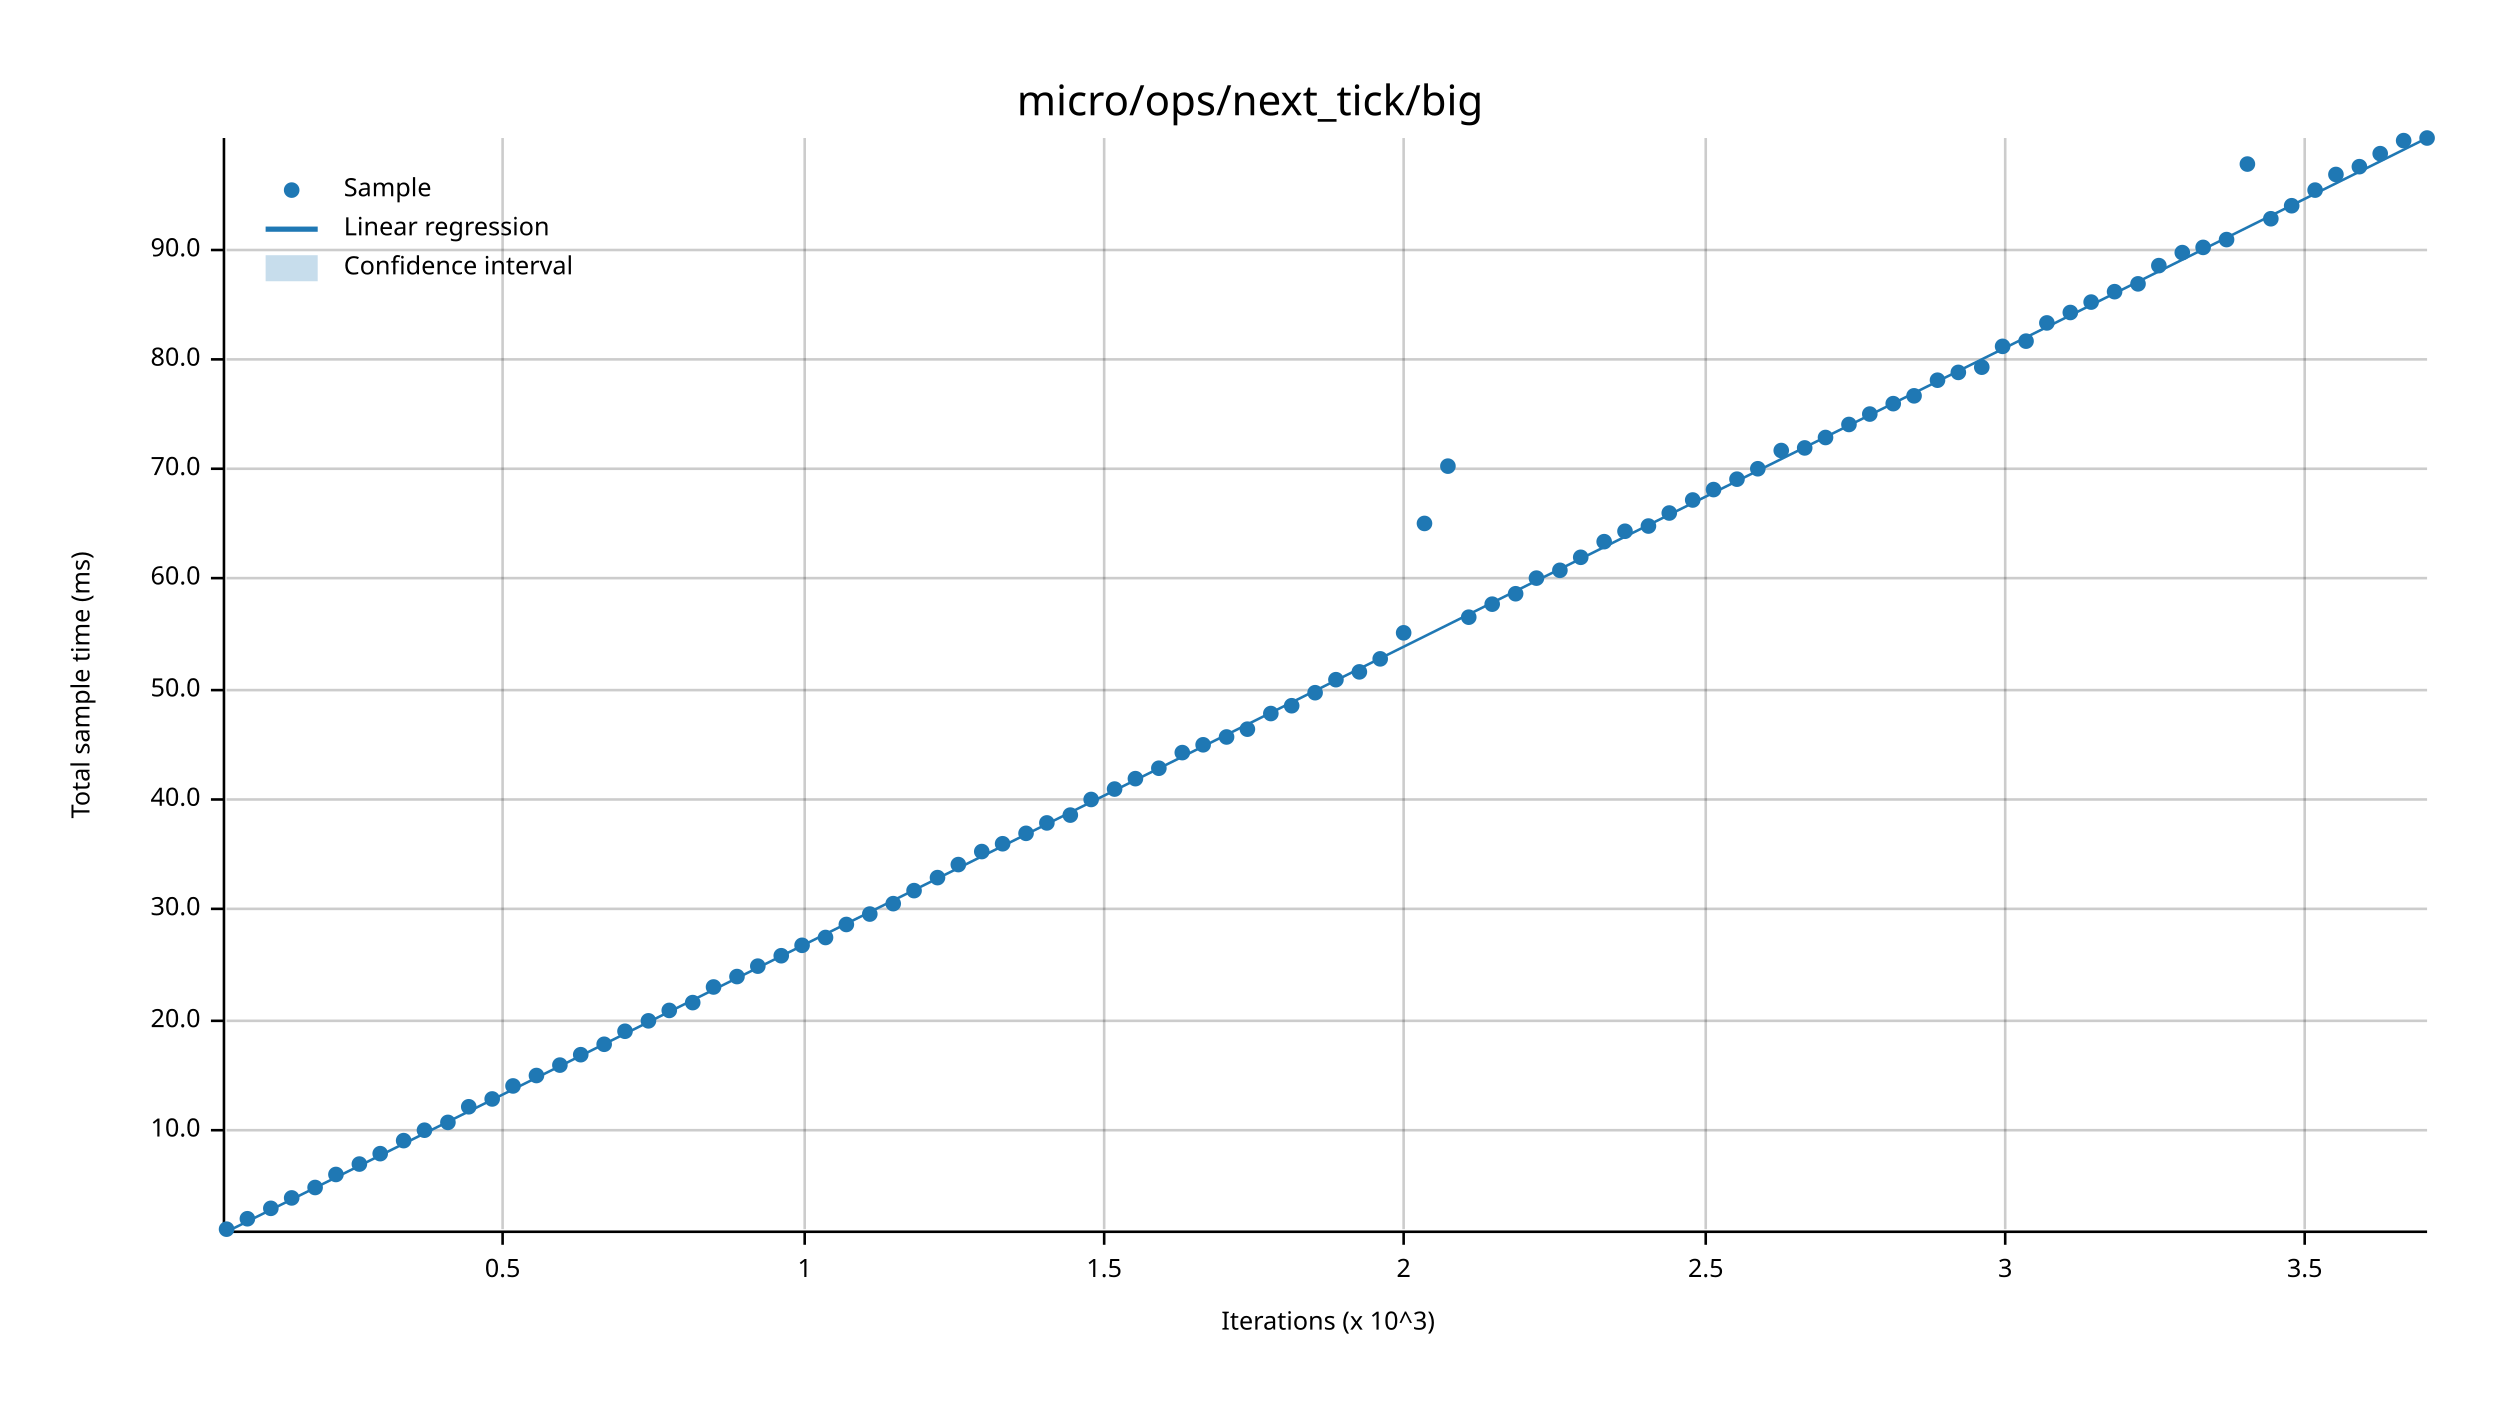
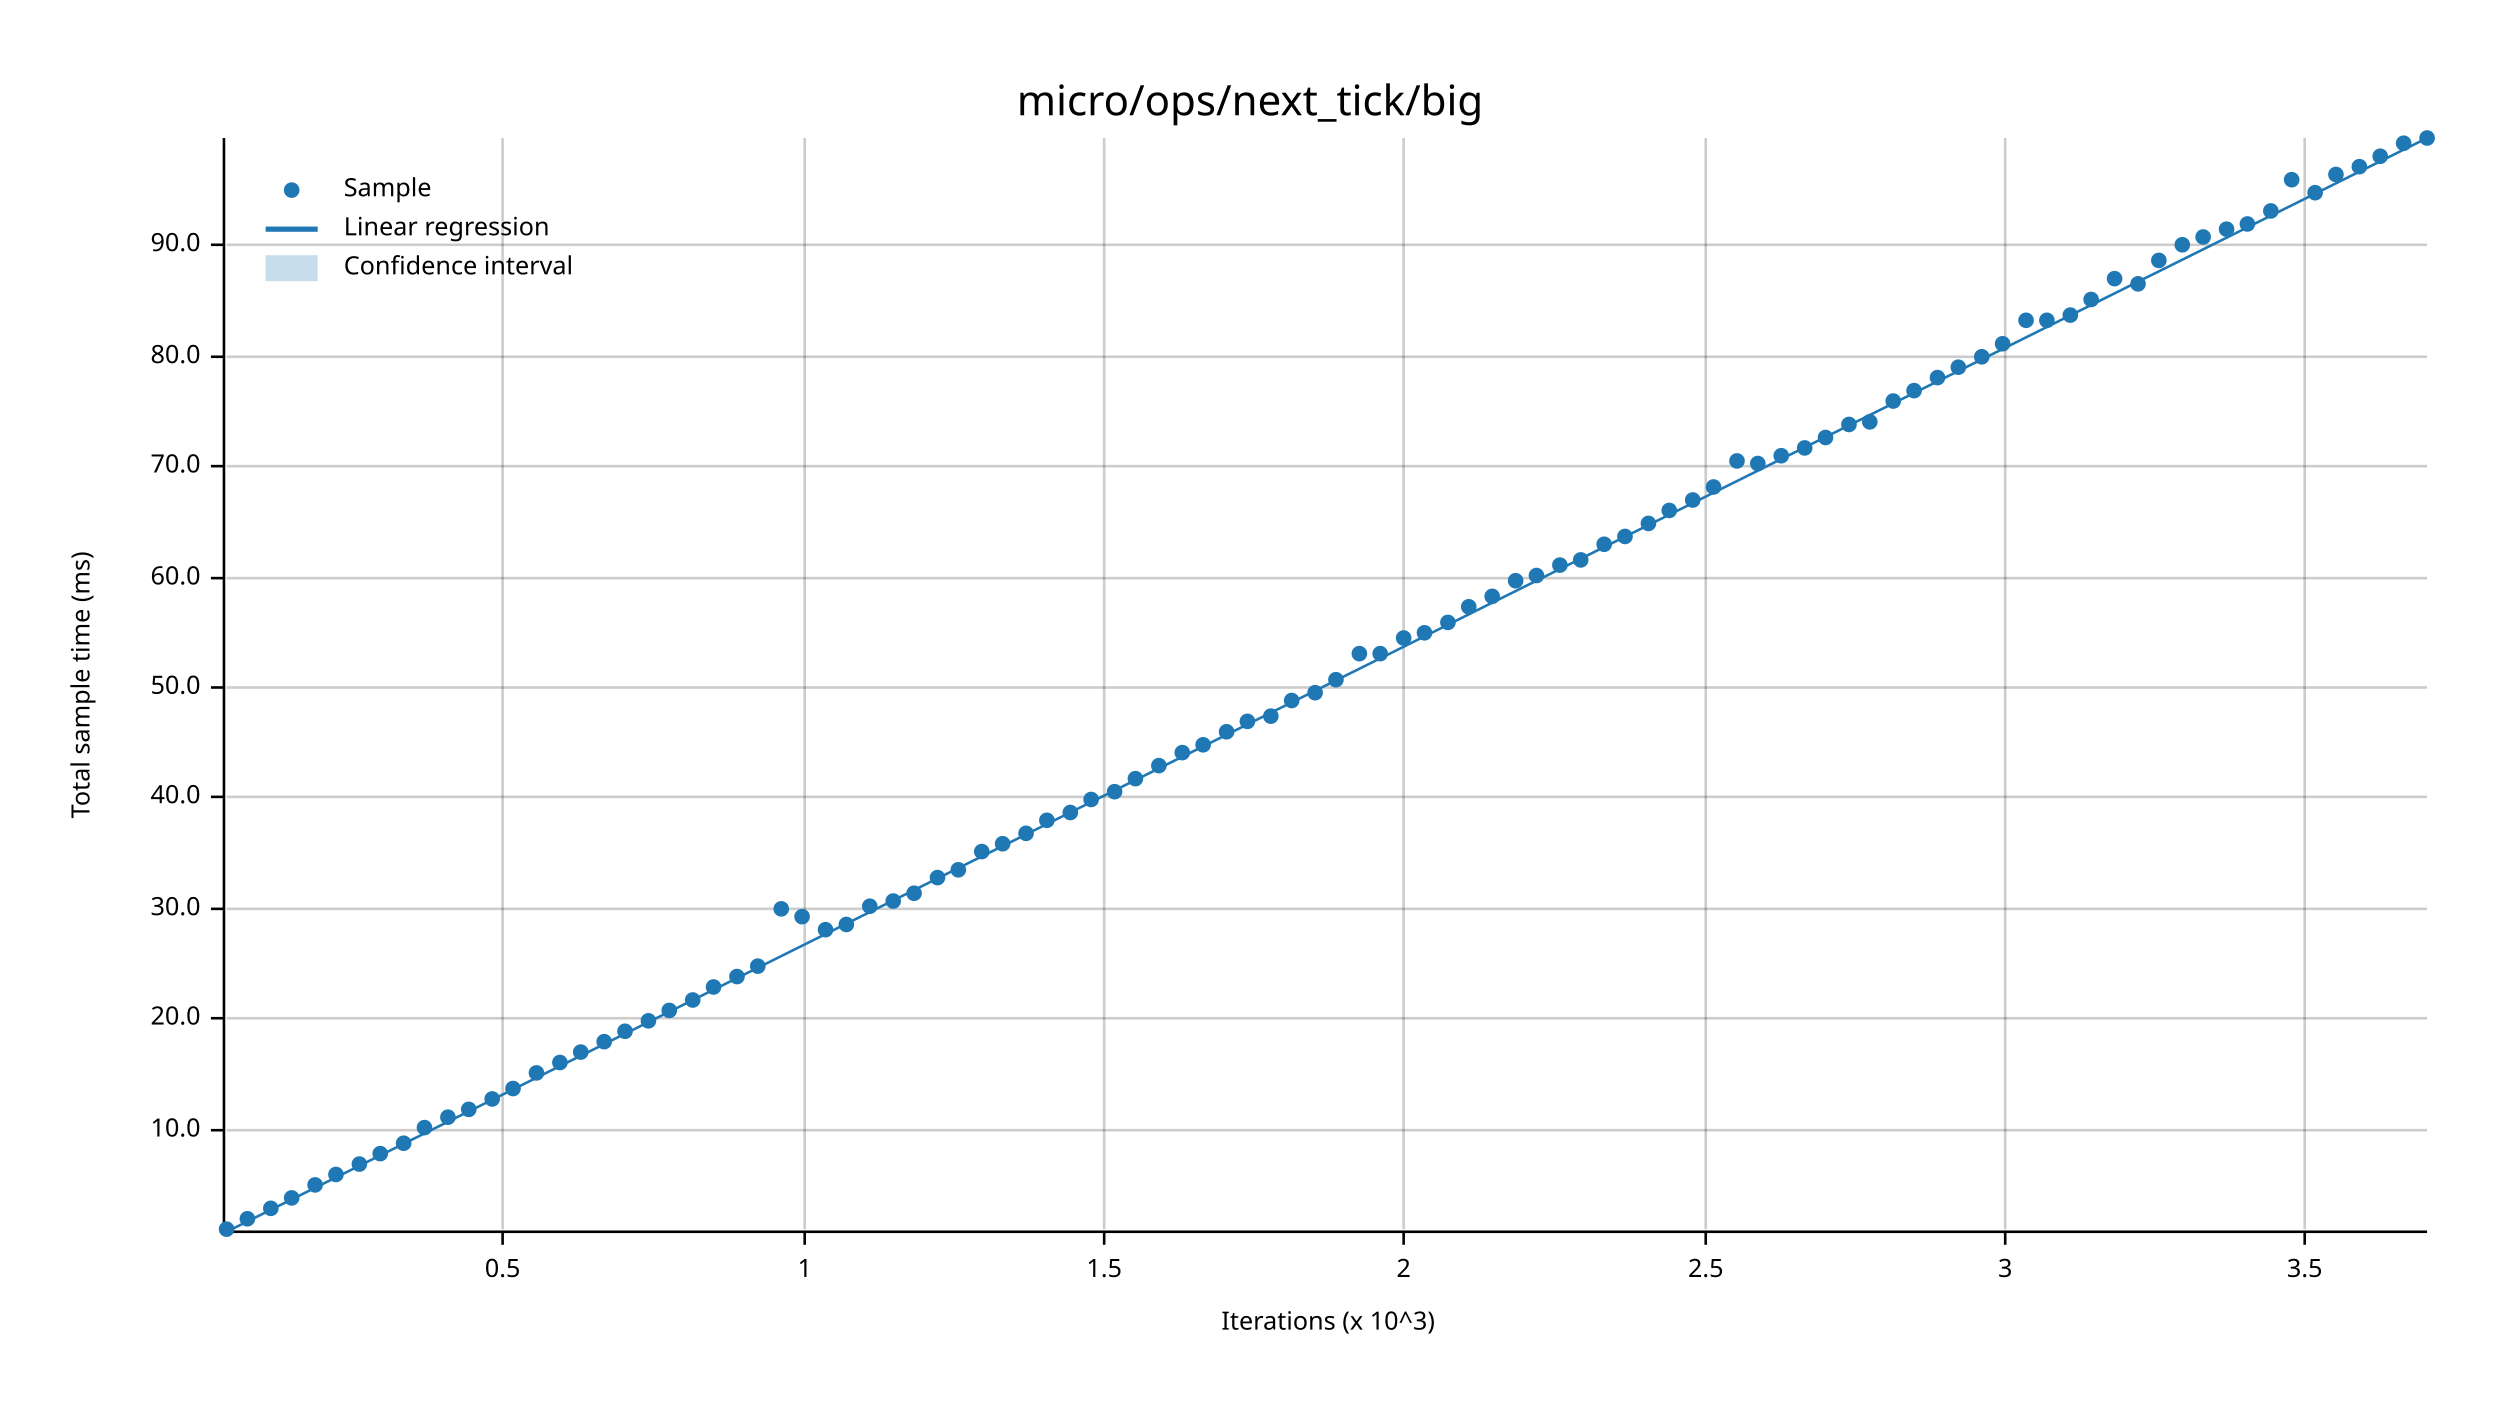
<svg xmlns="http://www.w3.org/2000/svg" width="960" height="540" viewBox="0 0 960 540">
  <text x="480" y="32" dy="0.76em" text-anchor="middle" font-family="sans-serif" font-size="16.129" opacity="1" fill="#000000">
micro/ops/next_tick/big
</text>
  <text x="27" y="263" dy="0.76em" text-anchor="middle" font-family="sans-serif" font-size="9.677" opacity="1" fill="#000000" transform="rotate(270, 27, 263)">
Total sample time (ms)
</text>
  <text x="510" y="513" dy="-0.5ex" text-anchor="middle" font-family="sans-serif" font-size="9.677" opacity="1" fill="#000000">
Iterations (x 10^3)
</text>
  <line opacity="0.2" stroke="#000000" stroke-width="1" x1="193" y1="472" x2="193" y2="53" />
  <line opacity="0.2" stroke="#000000" stroke-width="1" x1="309" y1="472" x2="309" y2="53" />
  <line opacity="0.2" stroke="#000000" stroke-width="1" x1="424" y1="472" x2="424" y2="53" />
  <line opacity="0.2" stroke="#000000" stroke-width="1" x1="539" y1="472" x2="539" y2="53" />
  <line opacity="0.2" stroke="#000000" stroke-width="1" x1="655" y1="472" x2="655" y2="53" />
  <line opacity="0.2" stroke="#000000" stroke-width="1" x1="770" y1="472" x2="770" y2="53" />
  <line opacity="0.2" stroke="#000000" stroke-width="1" x1="885" y1="472" x2="885" y2="53" />
  <line opacity="0.2" stroke="#000000" stroke-width="1" x1="87" y1="434" x2="932" y2="434" />
-   <line opacity="0.2" stroke="#000000" stroke-width="1" x1="87" y1="392" x2="932" y2="392" />
+   <line opacity="0.2" stroke="#000000" stroke-width="1" x1="87" y1="391" x2="932" y2="391" />
  <line opacity="0.2" stroke="#000000" stroke-width="1" x1="87" y1="349" x2="932" y2="349" />
-   <line opacity="0.2" stroke="#000000" stroke-width="1" x1="87" y1="307" x2="932" y2="307" />
-   <line opacity="0.2" stroke="#000000" stroke-width="1" x1="87" y1="265" x2="932" y2="265" />
+   <line opacity="0.2" stroke="#000000" stroke-width="1" x1="87" y1="306" x2="932" y2="306" />
+   <line opacity="0.2" stroke="#000000" stroke-width="1" x1="87" y1="264" x2="932" y2="264" />
  <line opacity="0.2" stroke="#000000" stroke-width="1" x1="87" y1="222" x2="932" y2="222" />
-   <line opacity="0.2" stroke="#000000" stroke-width="1" x1="87" y1="180" x2="932" y2="180" />
-   <line opacity="0.2" stroke="#000000" stroke-width="1" x1="87" y1="138" x2="932" y2="138" />
-   <line opacity="0.2" stroke="#000000" stroke-width="1" x1="87" y1="96" x2="932" y2="96" />
+   <line opacity="0.2" stroke="#000000" stroke-width="1" x1="87" y1="179" x2="932" y2="179" />
+   <line opacity="0.2" stroke="#000000" stroke-width="1" x1="87" y1="137" x2="932" y2="137" />
+   <line opacity="0.2" stroke="#000000" stroke-width="1" x1="87" y1="94" x2="932" y2="94" />
  <polyline fill="none" opacity="1" stroke="#000000" stroke-width="1" points="86,53 86,472 " />
  <text x="77" y="434" dy="0.5ex" text-anchor="end" font-family="sans-serif" font-size="9.677" opacity="1" fill="#000000">
10.0
</text>
  <polyline fill="none" opacity="1" stroke="#000000" stroke-width="1" points="81,434 86,434 " />
-   <text x="77" y="392" dy="0.5ex" text-anchor="end" font-family="sans-serif" font-size="9.677" opacity="1" fill="#000000">
+   <text x="77" y="391" dy="0.5ex" text-anchor="end" font-family="sans-serif" font-size="9.677" opacity="1" fill="#000000">
20.0
</text>
-   <polyline fill="none" opacity="1" stroke="#000000" stroke-width="1" points="81,392 86,392 " />
+   <polyline fill="none" opacity="1" stroke="#000000" stroke-width="1" points="81,391 86,391 " />
  <text x="77" y="349" dy="0.5ex" text-anchor="end" font-family="sans-serif" font-size="9.677" opacity="1" fill="#000000">
30.0
</text>
  <polyline fill="none" opacity="1" stroke="#000000" stroke-width="1" points="81,349 86,349 " />
-   <text x="77" y="307" dy="0.5ex" text-anchor="end" font-family="sans-serif" font-size="9.677" opacity="1" fill="#000000">
+   <text x="77" y="306" dy="0.5ex" text-anchor="end" font-family="sans-serif" font-size="9.677" opacity="1" fill="#000000">
40.0
</text>
-   <polyline fill="none" opacity="1" stroke="#000000" stroke-width="1" points="81,307 86,307 " />
-   <text x="77" y="265" dy="0.5ex" text-anchor="end" font-family="sans-serif" font-size="9.677" opacity="1" fill="#000000">
+   <polyline fill="none" opacity="1" stroke="#000000" stroke-width="1" points="81,306 86,306 " />
+   <text x="77" y="264" dy="0.5ex" text-anchor="end" font-family="sans-serif" font-size="9.677" opacity="1" fill="#000000">
50.0
</text>
-   <polyline fill="none" opacity="1" stroke="#000000" stroke-width="1" points="81,265 86,265 " />
+   <polyline fill="none" opacity="1" stroke="#000000" stroke-width="1" points="81,264 86,264 " />
  <text x="77" y="222" dy="0.5ex" text-anchor="end" font-family="sans-serif" font-size="9.677" opacity="1" fill="#000000">
60.0
</text>
  <polyline fill="none" opacity="1" stroke="#000000" stroke-width="1" points="81,222 86,222 " />
-   <text x="77" y="180" dy="0.5ex" text-anchor="end" font-family="sans-serif" font-size="9.677" opacity="1" fill="#000000">
+   <text x="77" y="179" dy="0.5ex" text-anchor="end" font-family="sans-serif" font-size="9.677" opacity="1" fill="#000000">
70.0
</text>
-   <polyline fill="none" opacity="1" stroke="#000000" stroke-width="1" points="81,180 86,180 " />
-   <text x="77" y="138" dy="0.5ex" text-anchor="end" font-family="sans-serif" font-size="9.677" opacity="1" fill="#000000">
+   <polyline fill="none" opacity="1" stroke="#000000" stroke-width="1" points="81,179 86,179 " />
+   <text x="77" y="137" dy="0.5ex" text-anchor="end" font-family="sans-serif" font-size="9.677" opacity="1" fill="#000000">
80.0
</text>
-   <polyline fill="none" opacity="1" stroke="#000000" stroke-width="1" points="81,138 86,138 " />
-   <text x="77" y="96" dy="0.5ex" text-anchor="end" font-family="sans-serif" font-size="9.677" opacity="1" fill="#000000">
+   <polyline fill="none" opacity="1" stroke="#000000" stroke-width="1" points="81,137 86,137 " />
+   <text x="77" y="94" dy="0.5ex" text-anchor="end" font-family="sans-serif" font-size="9.677" opacity="1" fill="#000000">
90.0
</text>
-   <polyline fill="none" opacity="1" stroke="#000000" stroke-width="1" points="81,96 86,96 " />
+   <polyline fill="none" opacity="1" stroke="#000000" stroke-width="1" points="81,94 86,94 " />
  <polyline fill="none" opacity="1" stroke="#000000" stroke-width="1" points="87,473 932,473 " />
  <text x="193" y="483" dy="0.76em" text-anchor="middle" font-family="sans-serif" font-size="9.677" opacity="1" fill="#000000">
0.5
</text>
  <polyline fill="none" opacity="1" stroke="#000000" stroke-width="1" points="193,473 193,478 " />
  <text x="309" y="483" dy="0.76em" text-anchor="middle" font-family="sans-serif" font-size="9.677" opacity="1" fill="#000000">
1
</text>
  <polyline fill="none" opacity="1" stroke="#000000" stroke-width="1" points="309,473 309,478 " />
  <text x="424" y="483" dy="0.76em" text-anchor="middle" font-family="sans-serif" font-size="9.677" opacity="1" fill="#000000">
1.5
</text>
  <polyline fill="none" opacity="1" stroke="#000000" stroke-width="1" points="424,473 424,478 " />
  <text x="539" y="483" dy="0.76em" text-anchor="middle" font-family="sans-serif" font-size="9.677" opacity="1" fill="#000000">
2
</text>
  <polyline fill="none" opacity="1" stroke="#000000" stroke-width="1" points="539,473 539,478 " />
  <text x="655" y="483" dy="0.76em" text-anchor="middle" font-family="sans-serif" font-size="9.677" opacity="1" fill="#000000">
2.5
</text>
  <polyline fill="none" opacity="1" stroke="#000000" stroke-width="1" points="655,473 655,478 " />
  <text x="770" y="483" dy="0.76em" text-anchor="middle" font-family="sans-serif" font-size="9.677" opacity="1" fill="#000000">
3
</text>
  <polyline fill="none" opacity="1" stroke="#000000" stroke-width="1" points="770,473 770,478 " />
  <text x="885" y="483" dy="0.76em" text-anchor="middle" font-family="sans-serif" font-size="9.677" opacity="1" fill="#000000">
3.5
</text>
  <polyline fill="none" opacity="1" stroke="#000000" stroke-width="1" points="885,473 885,478 " />
  <circle cx="87" cy="472" r="3" opacity="1" fill="#1F78B4" stroke="none" stroke-width="1" />
  <circle cx="95" cy="468" r="3" opacity="1" fill="#1F78B4" stroke="none" stroke-width="1" />
  <circle cx="104" cy="464" r="3" opacity="1" fill="#1F78B4" stroke="none" stroke-width="1" />
  <circle cx="112" cy="460" r="3" opacity="1" fill="#1F78B4" stroke="none" stroke-width="1" />
-   <circle cx="121" cy="456" r="3" opacity="1" fill="#1F78B4" stroke="none" stroke-width="1" />
+   <circle cx="121" cy="455" r="3" opacity="1" fill="#1F78B4" stroke="none" stroke-width="1" />
  <circle cx="129" cy="451" r="3" opacity="1" fill="#1F78B4" stroke="none" stroke-width="1" />
  <circle cx="138" cy="447" r="3" opacity="1" fill="#1F78B4" stroke="none" stroke-width="1" />
  <circle cx="146" cy="443" r="3" opacity="1" fill="#1F78B4" stroke="none" stroke-width="1" />
-   <circle cx="155" cy="438" r="3" opacity="1" fill="#1F78B4" stroke="none" stroke-width="1" />
-   <circle cx="163" cy="434" r="3" opacity="1" fill="#1F78B4" stroke="none" stroke-width="1" />
-   <circle cx="172" cy="431" r="3" opacity="1" fill="#1F78B4" stroke="none" stroke-width="1" />
-   <circle cx="180" cy="425" r="3" opacity="1" fill="#1F78B4" stroke="none" stroke-width="1" />
+   <circle cx="155" cy="439" r="3" opacity="1" fill="#1F78B4" stroke="none" stroke-width="1" />
+   <circle cx="163" cy="433" r="3" opacity="1" fill="#1F78B4" stroke="none" stroke-width="1" />
+   <circle cx="172" cy="429" r="3" opacity="1" fill="#1F78B4" stroke="none" stroke-width="1" />
+   <circle cx="180" cy="426" r="3" opacity="1" fill="#1F78B4" stroke="none" stroke-width="1" />
  <circle cx="189" cy="422" r="3" opacity="1" fill="#1F78B4" stroke="none" stroke-width="1" />
-   <circle cx="197" cy="417" r="3" opacity="1" fill="#1F78B4" stroke="none" stroke-width="1" />
-   <circle cx="206" cy="413" r="3" opacity="1" fill="#1F78B4" stroke="none" stroke-width="1" />
-   <circle cx="215" cy="409" r="3" opacity="1" fill="#1F78B4" stroke="none" stroke-width="1" />
-   <circle cx="223" cy="405" r="3" opacity="1" fill="#1F78B4" stroke="none" stroke-width="1" />
-   <circle cx="232" cy="401" r="3" opacity="1" fill="#1F78B4" stroke="none" stroke-width="1" />
+   <circle cx="197" cy="418" r="3" opacity="1" fill="#1F78B4" stroke="none" stroke-width="1" />
+   <circle cx="206" cy="412" r="3" opacity="1" fill="#1F78B4" stroke="none" stroke-width="1" />
+   <circle cx="215" cy="408" r="3" opacity="1" fill="#1F78B4" stroke="none" stroke-width="1" />
+   <circle cx="223" cy="404" r="3" opacity="1" fill="#1F78B4" stroke="none" stroke-width="1" />
+   <circle cx="232" cy="400" r="3" opacity="1" fill="#1F78B4" stroke="none" stroke-width="1" />
  <circle cx="240" cy="396" r="3" opacity="1" fill="#1F78B4" stroke="none" stroke-width="1" />
  <circle cx="249" cy="392" r="3" opacity="1" fill="#1F78B4" stroke="none" stroke-width="1" />
  <circle cx="257" cy="388" r="3" opacity="1" fill="#1F78B4" stroke="none" stroke-width="1" />
-   <circle cx="266" cy="385" r="3" opacity="1" fill="#1F78B4" stroke="none" stroke-width="1" />
+   <circle cx="266" cy="384" r="3" opacity="1" fill="#1F78B4" stroke="none" stroke-width="1" />
  <circle cx="274" cy="379" r="3" opacity="1" fill="#1F78B4" stroke="none" stroke-width="1" />
  <circle cx="283" cy="375" r="3" opacity="1" fill="#1F78B4" stroke="none" stroke-width="1" />
  <circle cx="291" cy="371" r="3" opacity="1" fill="#1F78B4" stroke="none" stroke-width="1" />
-   <circle cx="300" cy="367" r="3" opacity="1" fill="#1F78B4" stroke="none" stroke-width="1" />
-   <circle cx="308" cy="363" r="3" opacity="1" fill="#1F78B4" stroke="none" stroke-width="1" />
-   <circle cx="317" cy="360" r="3" opacity="1" fill="#1F78B4" stroke="none" stroke-width="1" />
+   <circle cx="300" cy="349" r="3" opacity="1" fill="#1F78B4" stroke="none" stroke-width="1" />
+   <circle cx="308" cy="352" r="3" opacity="1" fill="#1F78B4" stroke="none" stroke-width="1" />
+   <circle cx="317" cy="357" r="3" opacity="1" fill="#1F78B4" stroke="none" stroke-width="1" />
  <circle cx="325" cy="355" r="3" opacity="1" fill="#1F78B4" stroke="none" stroke-width="1" />
-   <circle cx="334" cy="351" r="3" opacity="1" fill="#1F78B4" stroke="none" stroke-width="1" />
-   <circle cx="343" cy="347" r="3" opacity="1" fill="#1F78B4" stroke="none" stroke-width="1" />
-   <circle cx="351" cy="342" r="3" opacity="1" fill="#1F78B4" stroke="none" stroke-width="1" />
+   <circle cx="334" cy="348" r="3" opacity="1" fill="#1F78B4" stroke="none" stroke-width="1" />
+   <circle cx="343" cy="346" r="3" opacity="1" fill="#1F78B4" stroke="none" stroke-width="1" />
+   <circle cx="351" cy="343" r="3" opacity="1" fill="#1F78B4" stroke="none" stroke-width="1" />
  <circle cx="360" cy="337" r="3" opacity="1" fill="#1F78B4" stroke="none" stroke-width="1" />
-   <circle cx="368" cy="332" r="3" opacity="1" fill="#1F78B4" stroke="none" stroke-width="1" />
+   <circle cx="368" cy="334" r="3" opacity="1" fill="#1F78B4" stroke="none" stroke-width="1" />
  <circle cx="377" cy="327" r="3" opacity="1" fill="#1F78B4" stroke="none" stroke-width="1" />
  <circle cx="385" cy="324" r="3" opacity="1" fill="#1F78B4" stroke="none" stroke-width="1" />
  <circle cx="394" cy="320" r="3" opacity="1" fill="#1F78B4" stroke="none" stroke-width="1" />
-   <circle cx="402" cy="316" r="3" opacity="1" fill="#1F78B4" stroke="none" stroke-width="1" />
-   <circle cx="411" cy="313" r="3" opacity="1" fill="#1F78B4" stroke="none" stroke-width="1" />
+   <circle cx="402" cy="315" r="3" opacity="1" fill="#1F78B4" stroke="none" stroke-width="1" />
+   <circle cx="411" cy="312" r="3" opacity="1" fill="#1F78B4" stroke="none" stroke-width="1" />
  <circle cx="419" cy="307" r="3" opacity="1" fill="#1F78B4" stroke="none" stroke-width="1" />
-   <circle cx="428" cy="303" r="3" opacity="1" fill="#1F78B4" stroke="none" stroke-width="1" />
+   <circle cx="428" cy="304" r="3" opacity="1" fill="#1F78B4" stroke="none" stroke-width="1" />
  <circle cx="436" cy="299" r="3" opacity="1" fill="#1F78B4" stroke="none" stroke-width="1" />
-   <circle cx="445" cy="295" r="3" opacity="1" fill="#1F78B4" stroke="none" stroke-width="1" />
+   <circle cx="445" cy="294" r="3" opacity="1" fill="#1F78B4" stroke="none" stroke-width="1" />
  <circle cx="454" cy="289" r="3" opacity="1" fill="#1F78B4" stroke="none" stroke-width="1" />
  <circle cx="462" cy="286" r="3" opacity="1" fill="#1F78B4" stroke="none" stroke-width="1" />
-   <circle cx="471" cy="283" r="3" opacity="1" fill="#1F78B4" stroke="none" stroke-width="1" />
-   <circle cx="479" cy="280" r="3" opacity="1" fill="#1F78B4" stroke="none" stroke-width="1" />
-   <circle cx="488" cy="274" r="3" opacity="1" fill="#1F78B4" stroke="none" stroke-width="1" />
-   <circle cx="496" cy="271" r="3" opacity="1" fill="#1F78B4" stroke="none" stroke-width="1" />
+   <circle cx="471" cy="281" r="3" opacity="1" fill="#1F78B4" stroke="none" stroke-width="1" />
+   <circle cx="479" cy="277" r="3" opacity="1" fill="#1F78B4" stroke="none" stroke-width="1" />
+   <circle cx="488" cy="275" r="3" opacity="1" fill="#1F78B4" stroke="none" stroke-width="1" />
+   <circle cx="496" cy="269" r="3" opacity="1" fill="#1F78B4" stroke="none" stroke-width="1" />
  <circle cx="505" cy="266" r="3" opacity="1" fill="#1F78B4" stroke="none" stroke-width="1" />
  <circle cx="513" cy="261" r="3" opacity="1" fill="#1F78B4" stroke="none" stroke-width="1" />
-   <circle cx="522" cy="258" r="3" opacity="1" fill="#1F78B4" stroke="none" stroke-width="1" />
-   <circle cx="530" cy="253" r="3" opacity="1" fill="#1F78B4" stroke="none" stroke-width="1" />
-   <circle cx="539" cy="243" r="3" opacity="1" fill="#1F78B4" stroke="none" stroke-width="1" />
-   <circle cx="547" cy="201" r="3" opacity="1" fill="#1F78B4" stroke="none" stroke-width="1" />
-   <circle cx="556" cy="179" r="3" opacity="1" fill="#1F78B4" stroke="none" stroke-width="1" />
-   <circle cx="564" cy="237" r="3" opacity="1" fill="#1F78B4" stroke="none" stroke-width="1" />
-   <circle cx="573" cy="232" r="3" opacity="1" fill="#1F78B4" stroke="none" stroke-width="1" />
-   <circle cx="582" cy="228" r="3" opacity="1" fill="#1F78B4" stroke="none" stroke-width="1" />
-   <circle cx="590" cy="222" r="3" opacity="1" fill="#1F78B4" stroke="none" stroke-width="1" />
-   <circle cx="599" cy="219" r="3" opacity="1" fill="#1F78B4" stroke="none" stroke-width="1" />
-   <circle cx="607" cy="214" r="3" opacity="1" fill="#1F78B4" stroke="none" stroke-width="1" />
-   <circle cx="616" cy="208" r="3" opacity="1" fill="#1F78B4" stroke="none" stroke-width="1" />
-   <circle cx="624" cy="204" r="3" opacity="1" fill="#1F78B4" stroke="none" stroke-width="1" />
-   <circle cx="633" cy="202" r="3" opacity="1" fill="#1F78B4" stroke="none" stroke-width="1" />
-   <circle cx="641" cy="197" r="3" opacity="1" fill="#1F78B4" stroke="none" stroke-width="1" />
+   <circle cx="522" cy="251" r="3" opacity="1" fill="#1F78B4" stroke="none" stroke-width="1" />
+   <circle cx="530" cy="251" r="3" opacity="1" fill="#1F78B4" stroke="none" stroke-width="1" />
+   <circle cx="539" cy="245" r="3" opacity="1" fill="#1F78B4" stroke="none" stroke-width="1" />
+   <circle cx="547" cy="243" r="3" opacity="1" fill="#1F78B4" stroke="none" stroke-width="1" />
+   <circle cx="556" cy="239" r="3" opacity="1" fill="#1F78B4" stroke="none" stroke-width="1" />
+   <circle cx="564" cy="233" r="3" opacity="1" fill="#1F78B4" stroke="none" stroke-width="1" />
+   <circle cx="573" cy="229" r="3" opacity="1" fill="#1F78B4" stroke="none" stroke-width="1" />
+   <circle cx="582" cy="223" r="3" opacity="1" fill="#1F78B4" stroke="none" stroke-width="1" />
+   <circle cx="590" cy="221" r="3" opacity="1" fill="#1F78B4" stroke="none" stroke-width="1" />
+   <circle cx="599" cy="217" r="3" opacity="1" fill="#1F78B4" stroke="none" stroke-width="1" />
+   <circle cx="607" cy="215" r="3" opacity="1" fill="#1F78B4" stroke="none" stroke-width="1" />
+   <circle cx="616" cy="209" r="3" opacity="1" fill="#1F78B4" stroke="none" stroke-width="1" />
+   <circle cx="624" cy="206" r="3" opacity="1" fill="#1F78B4" stroke="none" stroke-width="1" />
+   <circle cx="633" cy="201" r="3" opacity="1" fill="#1F78B4" stroke="none" stroke-width="1" />
+   <circle cx="641" cy="196" r="3" opacity="1" fill="#1F78B4" stroke="none" stroke-width="1" />
  <circle cx="650" cy="192" r="3" opacity="1" fill="#1F78B4" stroke="none" stroke-width="1" />
-   <circle cx="658" cy="188" r="3" opacity="1" fill="#1F78B4" stroke="none" stroke-width="1" />
-   <circle cx="667" cy="184" r="3" opacity="1" fill="#1F78B4" stroke="none" stroke-width="1" />
-   <circle cx="675" cy="180" r="3" opacity="1" fill="#1F78B4" stroke="none" stroke-width="1" />
-   <circle cx="684" cy="173" r="3" opacity="1" fill="#1F78B4" stroke="none" stroke-width="1" />
+   <circle cx="658" cy="187" r="3" opacity="1" fill="#1F78B4" stroke="none" stroke-width="1" />
+   <circle cx="667" cy="177" r="3" opacity="1" fill="#1F78B4" stroke="none" stroke-width="1" />
+   <circle cx="675" cy="178" r="3" opacity="1" fill="#1F78B4" stroke="none" stroke-width="1" />
+   <circle cx="684" cy="175" r="3" opacity="1" fill="#1F78B4" stroke="none" stroke-width="1" />
  <circle cx="693" cy="172" r="3" opacity="1" fill="#1F78B4" stroke="none" stroke-width="1" />
  <circle cx="701" cy="168" r="3" opacity="1" fill="#1F78B4" stroke="none" stroke-width="1" />
  <circle cx="710" cy="163" r="3" opacity="1" fill="#1F78B4" stroke="none" stroke-width="1" />
-   <circle cx="718" cy="159" r="3" opacity="1" fill="#1F78B4" stroke="none" stroke-width="1" />
-   <circle cx="727" cy="155" r="3" opacity="1" fill="#1F78B4" stroke="none" stroke-width="1" />
-   <circle cx="735" cy="152" r="3" opacity="1" fill="#1F78B4" stroke="none" stroke-width="1" />
-   <circle cx="744" cy="146" r="3" opacity="1" fill="#1F78B4" stroke="none" stroke-width="1" />
-   <circle cx="752" cy="143" r="3" opacity="1" fill="#1F78B4" stroke="none" stroke-width="1" />
-   <circle cx="761" cy="141" r="3" opacity="1" fill="#1F78B4" stroke="none" stroke-width="1" />
-   <circle cx="769" cy="133" r="3" opacity="1" fill="#1F78B4" stroke="none" stroke-width="1" />
-   <circle cx="778" cy="131" r="3" opacity="1" fill="#1F78B4" stroke="none" stroke-width="1" />
-   <circle cx="786" cy="124" r="3" opacity="1" fill="#1F78B4" stroke="none" stroke-width="1" />
-   <circle cx="795" cy="120" r="3" opacity="1" fill="#1F78B4" stroke="none" stroke-width="1" />
-   <circle cx="803" cy="116" r="3" opacity="1" fill="#1F78B4" stroke="none" stroke-width="1" />
-   <circle cx="812" cy="112" r="3" opacity="1" fill="#1F78B4" stroke="none" stroke-width="1" />
+   <circle cx="718" cy="162" r="3" opacity="1" fill="#1F78B4" stroke="none" stroke-width="1" />
+   <circle cx="727" cy="154" r="3" opacity="1" fill="#1F78B4" stroke="none" stroke-width="1" />
+   <circle cx="735" cy="150" r="3" opacity="1" fill="#1F78B4" stroke="none" stroke-width="1" />
+   <circle cx="744" cy="145" r="3" opacity="1" fill="#1F78B4" stroke="none" stroke-width="1" />
+   <circle cx="752" cy="141" r="3" opacity="1" fill="#1F78B4" stroke="none" stroke-width="1" />
+   <circle cx="761" cy="137" r="3" opacity="1" fill="#1F78B4" stroke="none" stroke-width="1" />
+   <circle cx="769" cy="132" r="3" opacity="1" fill="#1F78B4" stroke="none" stroke-width="1" />
+   <circle cx="778" cy="123" r="3" opacity="1" fill="#1F78B4" stroke="none" stroke-width="1" />
+   <circle cx="786" cy="123" r="3" opacity="1" fill="#1F78B4" stroke="none" stroke-width="1" />
+   <circle cx="795" cy="121" r="3" opacity="1" fill="#1F78B4" stroke="none" stroke-width="1" />
+   <circle cx="803" cy="115" r="3" opacity="1" fill="#1F78B4" stroke="none" stroke-width="1" />
+   <circle cx="812" cy="107" r="3" opacity="1" fill="#1F78B4" stroke="none" stroke-width="1" />
  <circle cx="821" cy="109" r="3" opacity="1" fill="#1F78B4" stroke="none" stroke-width="1" />
-   <circle cx="829" cy="102" r="3" opacity="1" fill="#1F78B4" stroke="none" stroke-width="1" />
-   <circle cx="838" cy="97" r="3" opacity="1" fill="#1F78B4" stroke="none" stroke-width="1" />
-   <circle cx="846" cy="95" r="3" opacity="1" fill="#1F78B4" stroke="none" stroke-width="1" />
-   <circle cx="855" cy="92" r="3" opacity="1" fill="#1F78B4" stroke="none" stroke-width="1" />
-   <circle cx="863" cy="63" r="3" opacity="1" fill="#1F78B4" stroke="none" stroke-width="1" />
-   <circle cx="872" cy="84" r="3" opacity="1" fill="#1F78B4" stroke="none" stroke-width="1" />
-   <circle cx="880" cy="79" r="3" opacity="1" fill="#1F78B4" stroke="none" stroke-width="1" />
-   <circle cx="889" cy="73" r="3" opacity="1" fill="#1F78B4" stroke="none" stroke-width="1" />
+   <circle cx="829" cy="100" r="3" opacity="1" fill="#1F78B4" stroke="none" stroke-width="1" />
+   <circle cx="838" cy="94" r="3" opacity="1" fill="#1F78B4" stroke="none" stroke-width="1" />
+   <circle cx="846" cy="91" r="3" opacity="1" fill="#1F78B4" stroke="none" stroke-width="1" />
+   <circle cx="855" cy="88" r="3" opacity="1" fill="#1F78B4" stroke="none" stroke-width="1" />
+   <circle cx="863" cy="86" r="3" opacity="1" fill="#1F78B4" stroke="none" stroke-width="1" />
+   <circle cx="872" cy="81" r="3" opacity="1" fill="#1F78B4" stroke="none" stroke-width="1" />
+   <circle cx="880" cy="69" r="3" opacity="1" fill="#1F78B4" stroke="none" stroke-width="1" />
+   <circle cx="889" cy="74" r="3" opacity="1" fill="#1F78B4" stroke="none" stroke-width="1" />
  <circle cx="897" cy="67" r="3" opacity="1" fill="#1F78B4" stroke="none" stroke-width="1" />
  <circle cx="906" cy="64" r="3" opacity="1" fill="#1F78B4" stroke="none" stroke-width="1" />
-   <circle cx="914" cy="59" r="3" opacity="1" fill="#1F78B4" stroke="none" stroke-width="1" />
-   <circle cx="923" cy="54" r="3" opacity="1" fill="#1F78B4" stroke="none" stroke-width="1" />
+   <circle cx="914" cy="60" r="3" opacity="1" fill="#1F78B4" stroke="none" stroke-width="1" />
+   <circle cx="923" cy="55" r="3" opacity="1" fill="#1F78B4" stroke="none" stroke-width="1" />
  <circle cx="932" cy="53" r="3" opacity="1" fill="#1F78B4" stroke="none" stroke-width="1" />
  <polyline fill="none" opacity="1" stroke="#1F78B4" stroke-width="1" points="87,473 932,53 " />
  <polygon opacity="0.25" fill="#1F78B4" points="87,473 932,53 932,53 " />
  <text x="132" y="68" dy="0.76em" text-anchor="start" font-family="sans-serif" font-size="9.677" opacity="1" fill="#000000">
Sample
</text>
  <text x="132" y="83" dy="0.76em" text-anchor="start" font-family="sans-serif" font-size="9.677" opacity="1" fill="#000000">
Linear regression
</text>
  <text x="132" y="98" dy="0.76em" text-anchor="start" font-family="sans-serif" font-size="9.677" opacity="1" fill="#000000">
Confidence interval
</text>
  <circle cx="112" cy="73" r="3" opacity="1" fill="#1F78B4" stroke="none" stroke-width="1" />
  <polyline fill="none" opacity="1" stroke="#1F78B4" stroke-width="2" points="102,88 122,88 " />
  <rect x="102" y="98" width="20" height="10" opacity="0.25" fill="#1F78B4" stroke="none" />
</svg>
